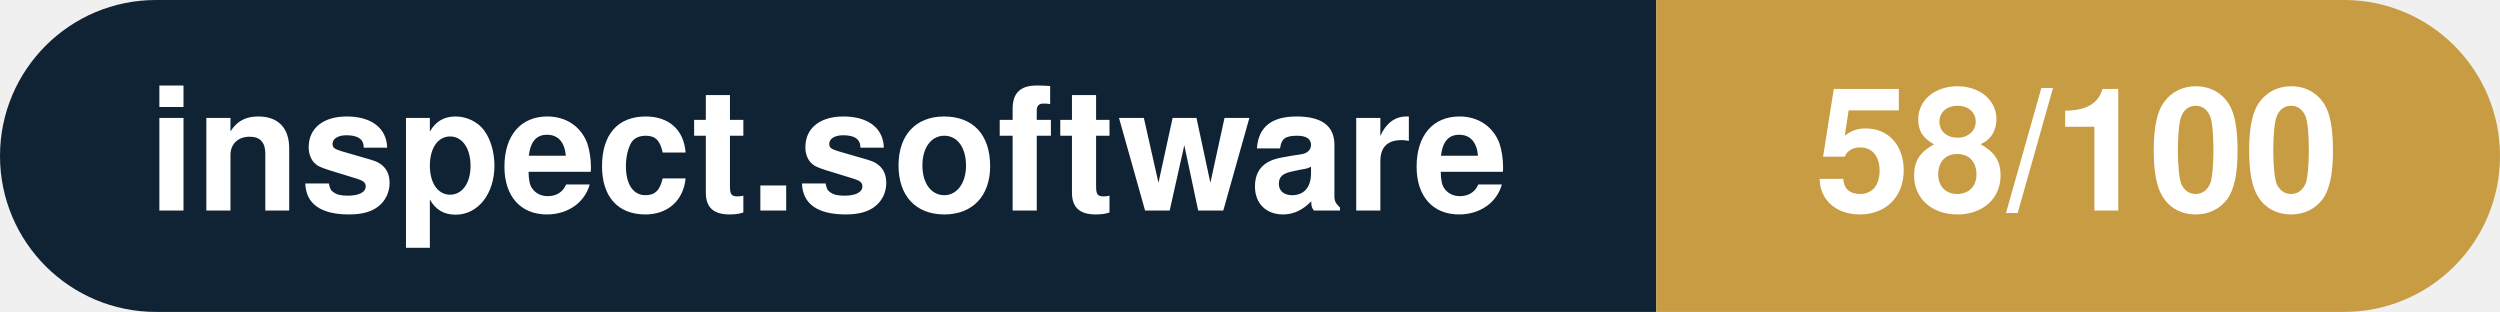
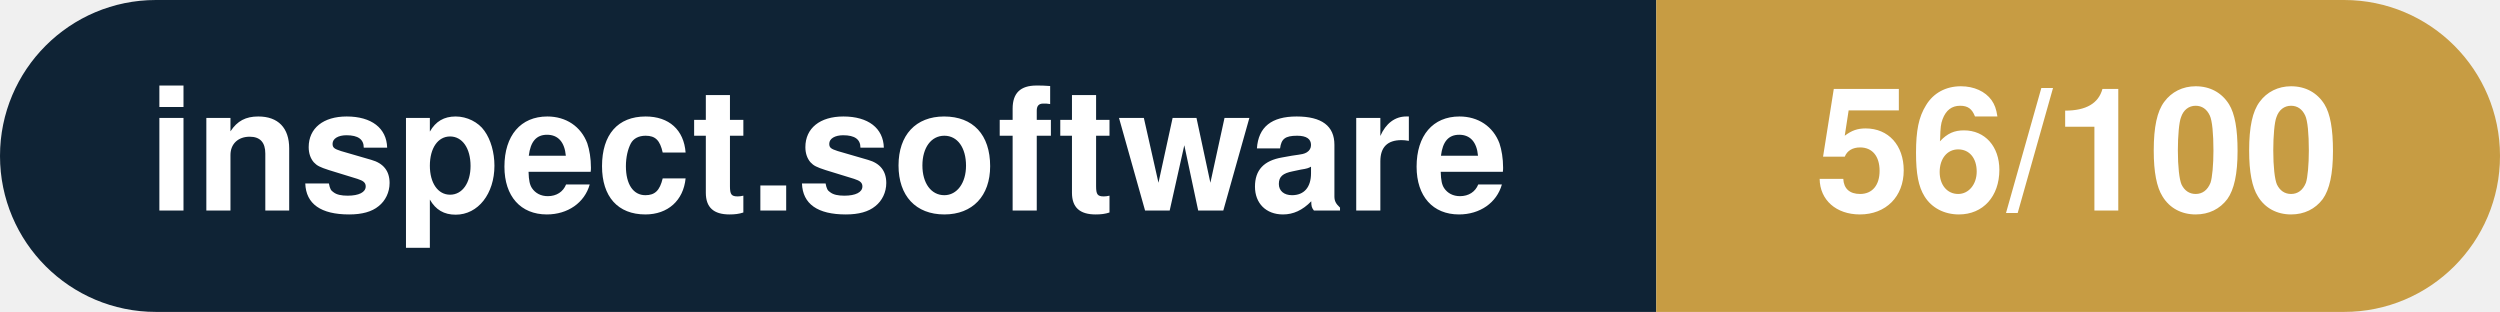
- <svg xmlns="http://www.w3.org/2000/svg" width="160.3" height="20" viewBox="0 0 160.3 20" role="img" aria-label="inspect.software: 58/100">
+ <svg xmlns="http://www.w3.org/2000/svg" width="160.3" height="20" viewBox="0 0 160.3 20" role="img" aria-label="inspect.software: 56/100">
  <clipPath id="rnd">
    <rect width="160.3" height="20" rx="10.0" fill="#fff" />
  </clipPath>
  <g clip-path="url(#rnd)">
    <rect width="106.2" height="20" fill="#0f2335" />
    <rect x="106.2" width="54.1" height="20" fill="#c79c43" />
  </g>
  <g fill="#fff" text-anchor="middle" font-family="Helvetica Neue,Helvetica,Arial,sans-serif" font-size="11">
    <text x="53.1" y="13.5" font-weight="600">inspect.software</text>
-     <text x="133.2" y="13.5" font-weight="700">58/100</text>
+     <text x="133.2" y="13.5" font-weight="700">56/100</text>
  </g>
</svg>
